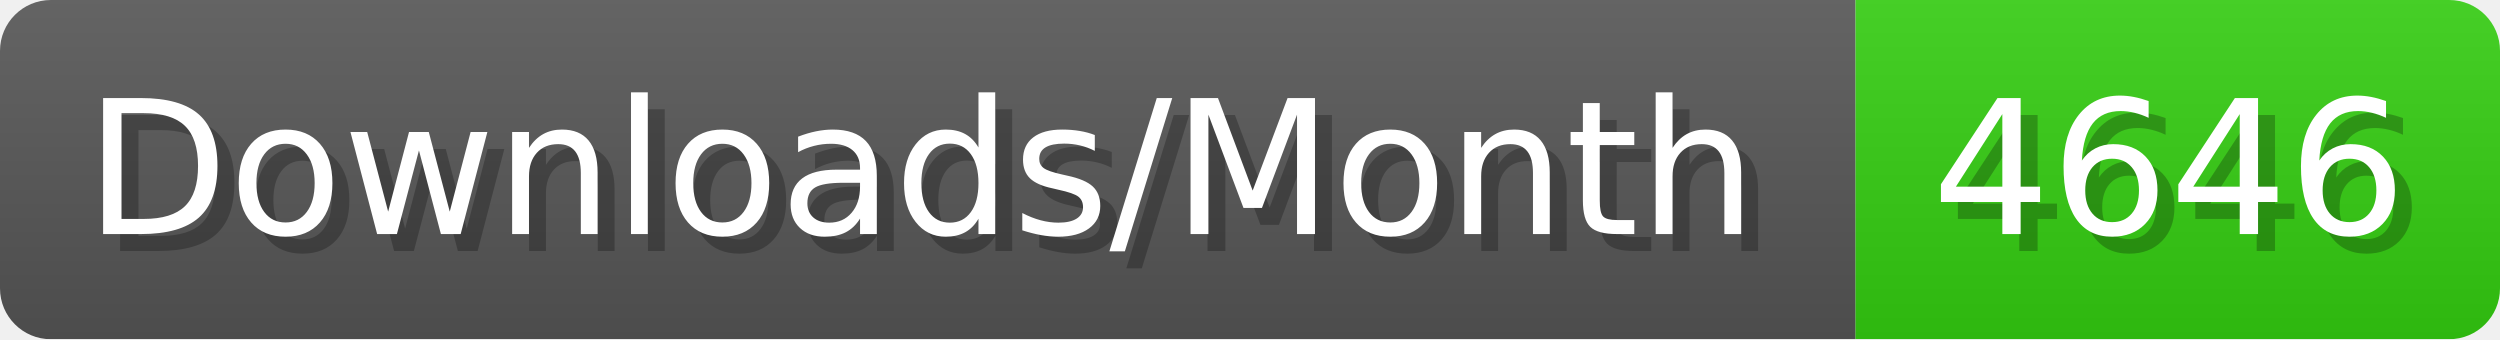
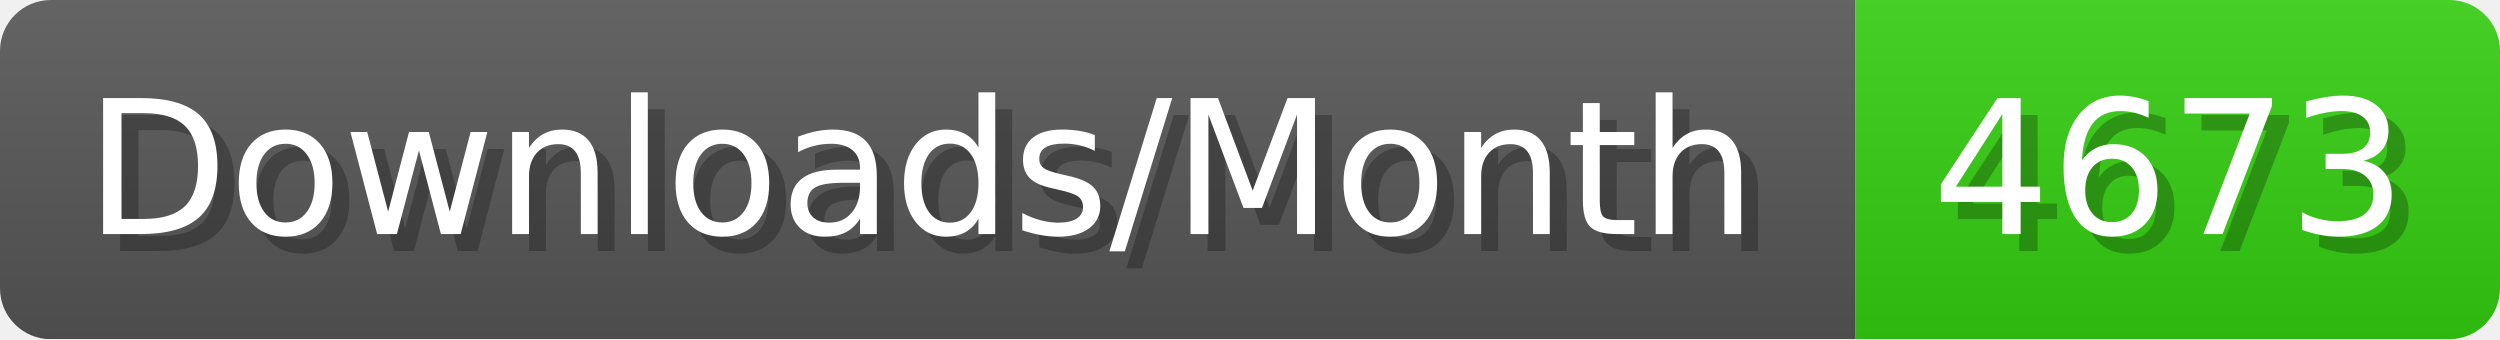
- <svg xmlns="http://www.w3.org/2000/svg" width="147.4" height="20" viewBox="0 0 1474 200" role="img" aria-label="Downloads/Month: 4646">
+ <svg xmlns="http://www.w3.org/2000/svg" width="147.4" height="20" viewBox="0 0 1474 200" role="img" aria-label="Downloads/Month: 4673">
  <linearGradient id="YlXUI" x2="0" y2="100%">
    <stop offset="0" stop-opacity=".1" stop-color="#EEE" />
    <stop offset="1" stop-opacity=".1" />
  </linearGradient>
  <mask id="JHhop">
    <rect width="1474" height="200" rx="30" fill="#FFF" />
  </mask>
  <g mask="url(#JHhop)">
    <rect width="1094" height="200" fill="#555" />
    <rect width="380" height="200" fill="#3C1" x="1094" />
    <rect width="1474" height="200" fill="url(#YlXUI)" />
  </g>
  <g aria-hidden="true" fill="#fff" text-anchor="start" font-family="Verdana,DejaVu Sans,sans-serif" font-size="110">
    <text x="60" y="148" textLength="994" fill="#000" opacity="0.25">Downloads/Month</text>
    <text x="50" y="138" textLength="994">Downloads/Month</text>
-     <text x="1149" y="148" textLength="280" fill="#000" opacity="0.25">4646</text>
-     <text x="1139" y="138" textLength="280">4646</text>
+     <text x="1149" y="148" textLength="280" fill="#000" opacity="0.25">4673</text>
+     <text x="1139" y="138" textLength="280">4673</text>
  </g>
</svg>
